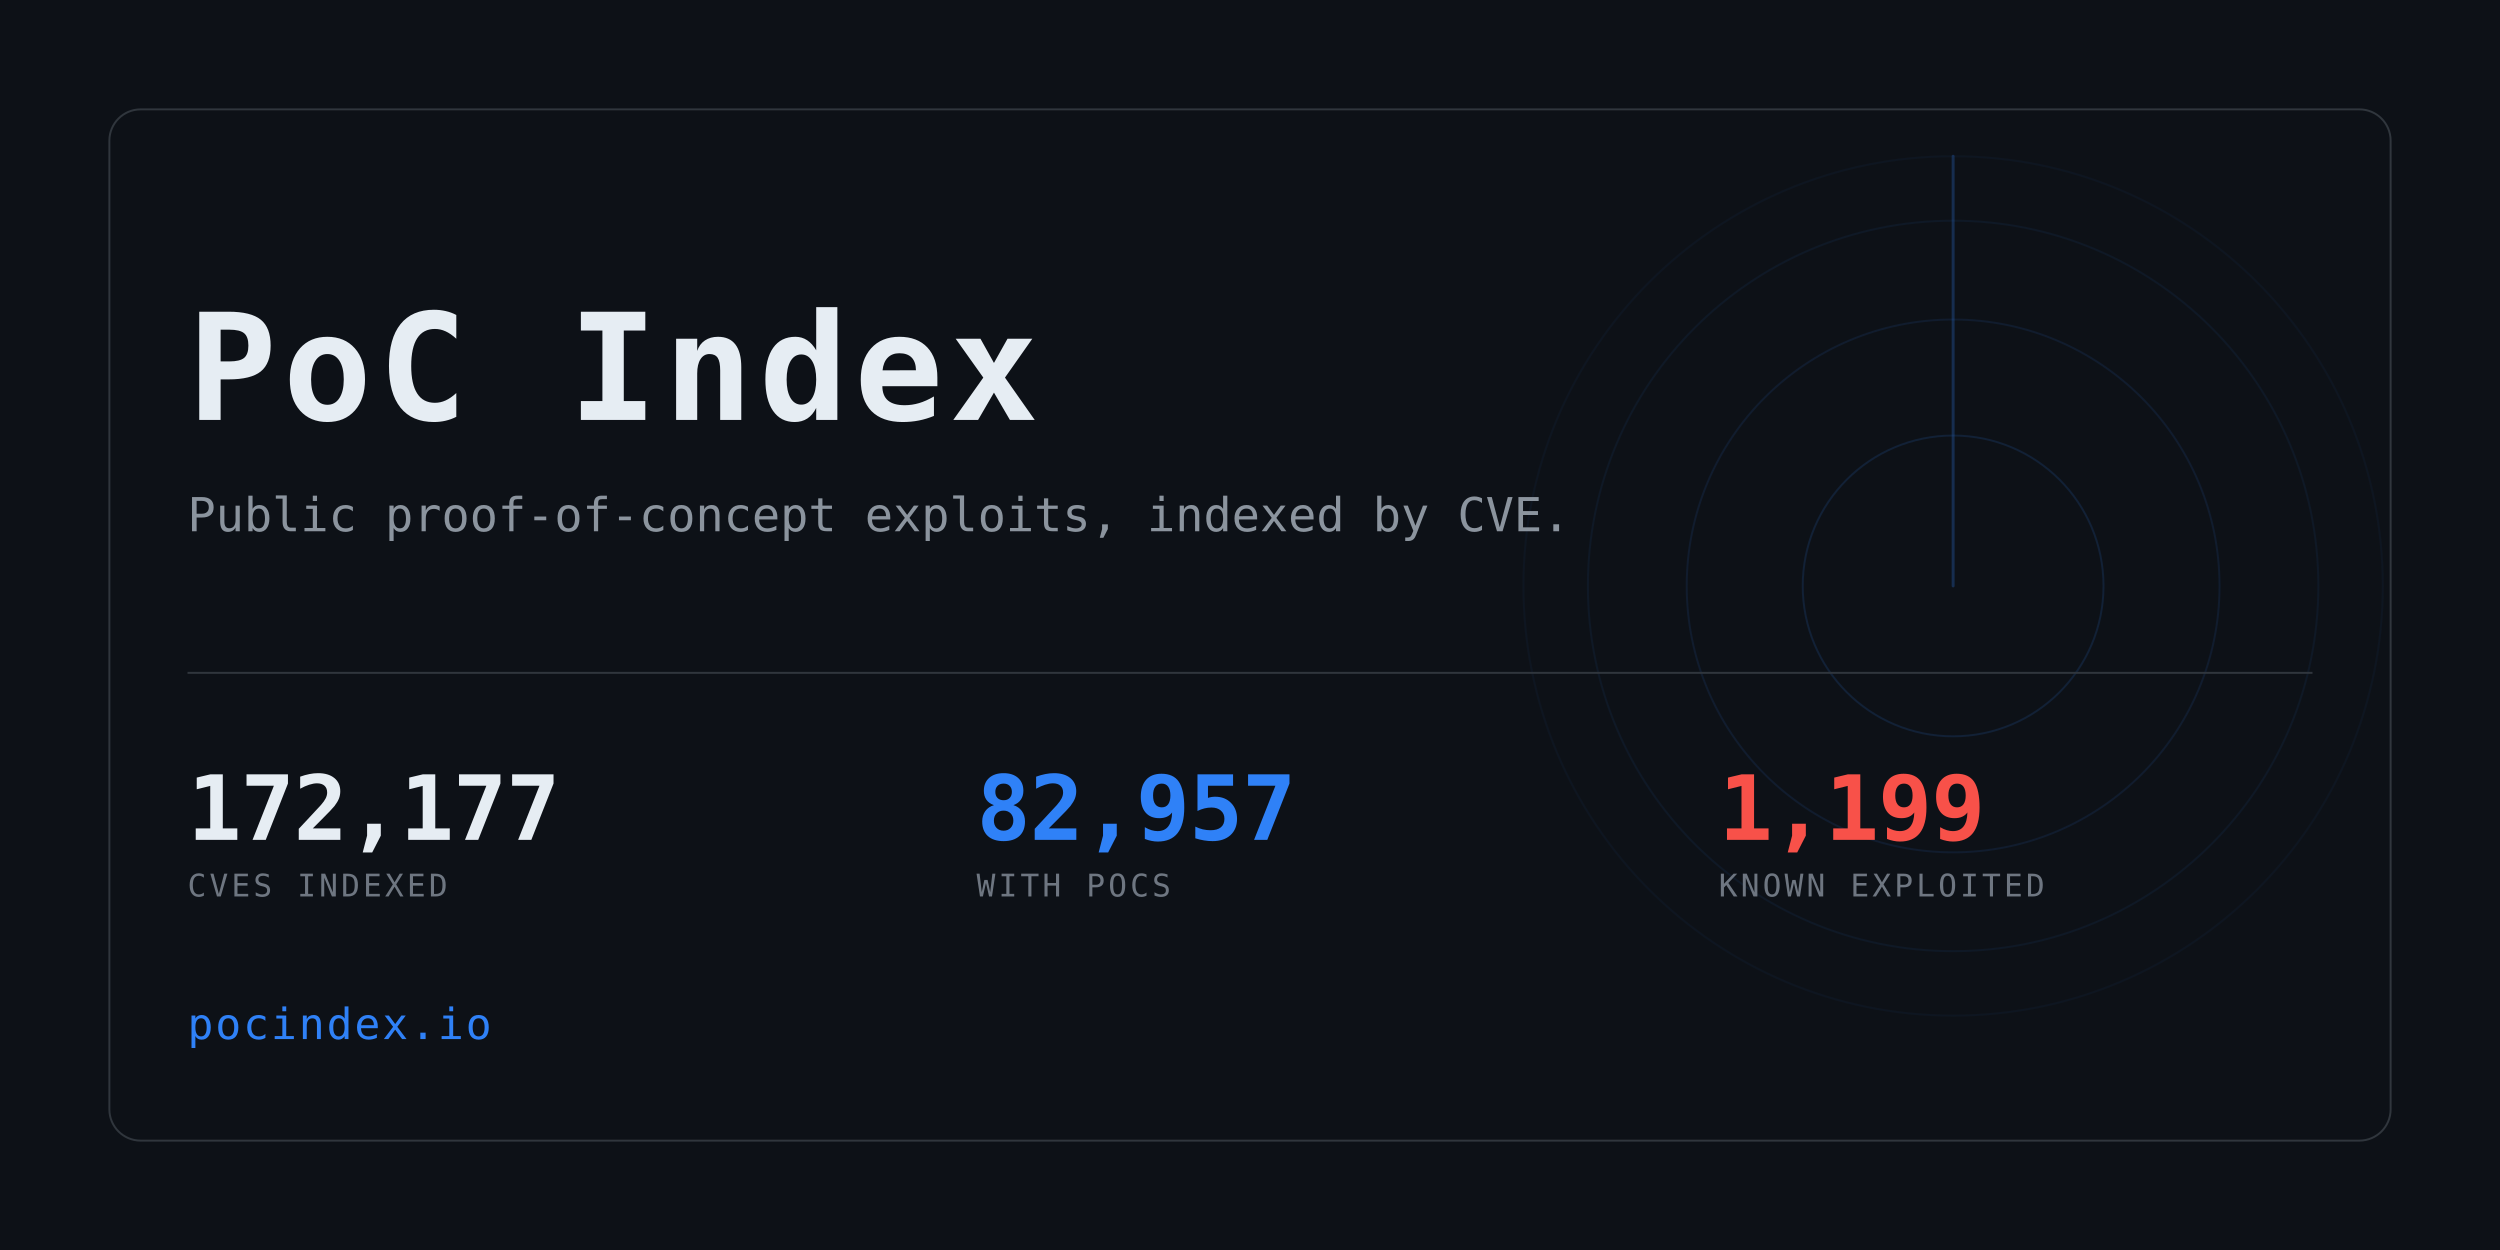
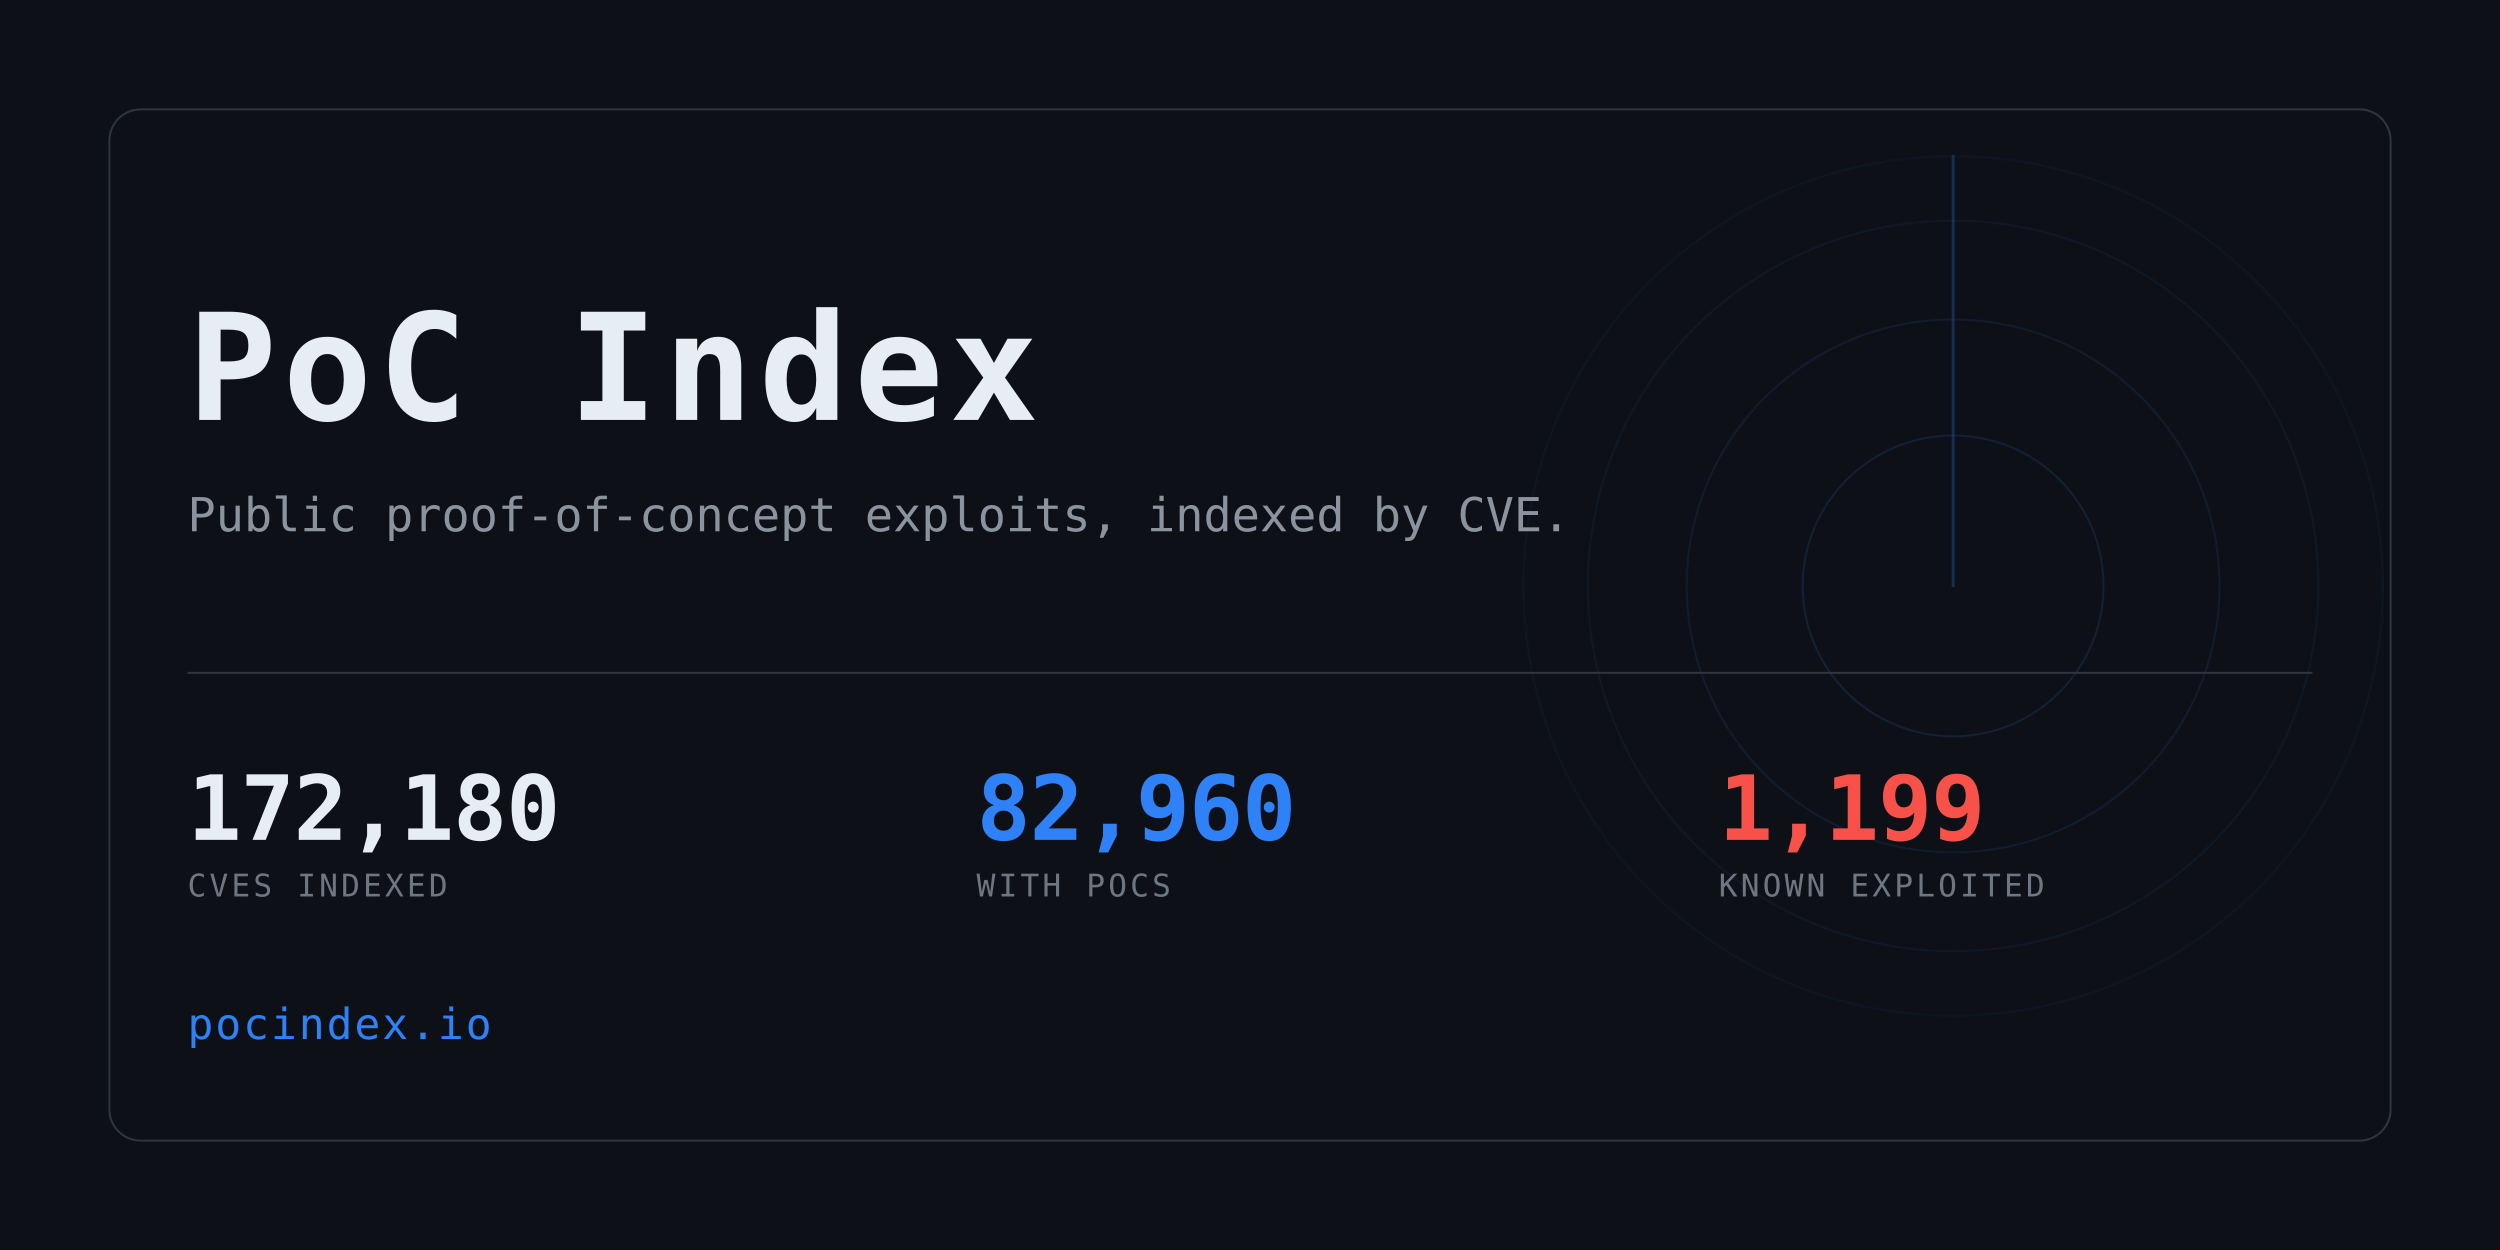
<svg xmlns="http://www.w3.org/2000/svg" width="1280" height="640" viewBox="0 0 1280 640" role="img" aria-label="PoC Index">
  <clipPath id="card">
    <rect x="56" y="56" width="1168" height="528" rx="16" />
  </clipPath>
  <rect width="1280" height="640" fill="#0d1117" />
  <g clip-path="url(#card)" opacity="0.6">
    <g>
      <circle cx="1000" cy="300" r="77.0" fill="none" stroke="#2f81f7" stroke-width="1" opacity="0.234" />
      <circle cx="1000" cy="300" r="136.4" fill="none" stroke="#2f81f7" stroke-width="1" opacity="0.169" />
      <circle cx="1000" cy="300" r="187.0" fill="none" stroke="#2f81f7" stroke-width="1" opacity="0.117" />
      <circle cx="1000" cy="300" r="220.0" fill="none" stroke="#2f81f7" stroke-width="1" opacity="0.078" />
      <line x1="1000" y1="300" x2="1000" y2="80.0" stroke="#2f81f7" stroke-width="1.5" stroke-linecap="round" opacity="0.416">
        <animateTransform attributeName="transform" type="rotate" from="0 1000 300" to="360 1000 300" dur="8s" repeatCount="indefinite" />
      </line>
    </g>
  </g>
  <rect x="56" y="56" width="1168" height="528" rx="16" fill="none" stroke="#30363d" />
  <text x="96" y="215" font-family="ui-monospace,SFMono-Regular,Menlo,Consolas,monospace" font-size="76" font-weight="700" fill="#e6edf3" letter-spacing="3">PoC Index</text>
  <text x="96" y="272" font-family="ui-monospace,SFMono-Regular,Menlo,Consolas,monospace" font-size="24" fill="#8b949e">
    Public proof-of-concept exploits, indexed by CVE.</text>
  <rect x="96" y="344" width="1088" height="1" fill="#30363d" />
-   <text x="96" y="430" font-family="ui-monospace,SFMono-Regular,Menlo,Consolas,monospace" font-size="46" font-weight="700" fill="#e6edf3" letter-spacing="-0.5">172,177</text>
+   <text x="96" y="430" font-family="ui-monospace,SFMono-Regular,Menlo,Consolas,monospace" font-size="46" font-weight="700" fill="#e6edf3" letter-spacing="-0.5">172,180</text>
  <text x="96" y="459" font-family="ui-monospace,SFMono-Regular,Menlo,Consolas,monospace" font-size="16" fill="#6e7681" letter-spacing="1.6">CVES INDEXED</text>
-   <text x="500" y="430" font-family="ui-monospace,SFMono-Regular,Menlo,Consolas,monospace" font-size="46" font-weight="700" fill="#2f81f7" letter-spacing="-0.5">82,957</text>
+   <text x="500" y="430" font-family="ui-monospace,SFMono-Regular,Menlo,Consolas,monospace" font-size="46" font-weight="700" fill="#2f81f7" letter-spacing="-0.5">82,960</text>
  <text x="500" y="459" font-family="ui-monospace,SFMono-Regular,Menlo,Consolas,monospace" font-size="16" fill="#6e7681" letter-spacing="1.6">WITH POCS</text>
  <text x="880" y="430" font-family="ui-monospace,SFMono-Regular,Menlo,Consolas,monospace" font-size="46" font-weight="700" fill="#f85149" letter-spacing="-0.5">1,199</text>
  <text x="880" y="459" font-family="ui-monospace,SFMono-Regular,Menlo,Consolas,monospace" font-size="16" fill="#6e7681" letter-spacing="1.6">KNOWN EXPLOITED</text>
  <text x="96" y="532" font-family="ui-monospace,SFMono-Regular,Menlo,Consolas,monospace" font-size="22" fill="#2f81f7" letter-spacing="1">pocindex.io</text>
</svg>
